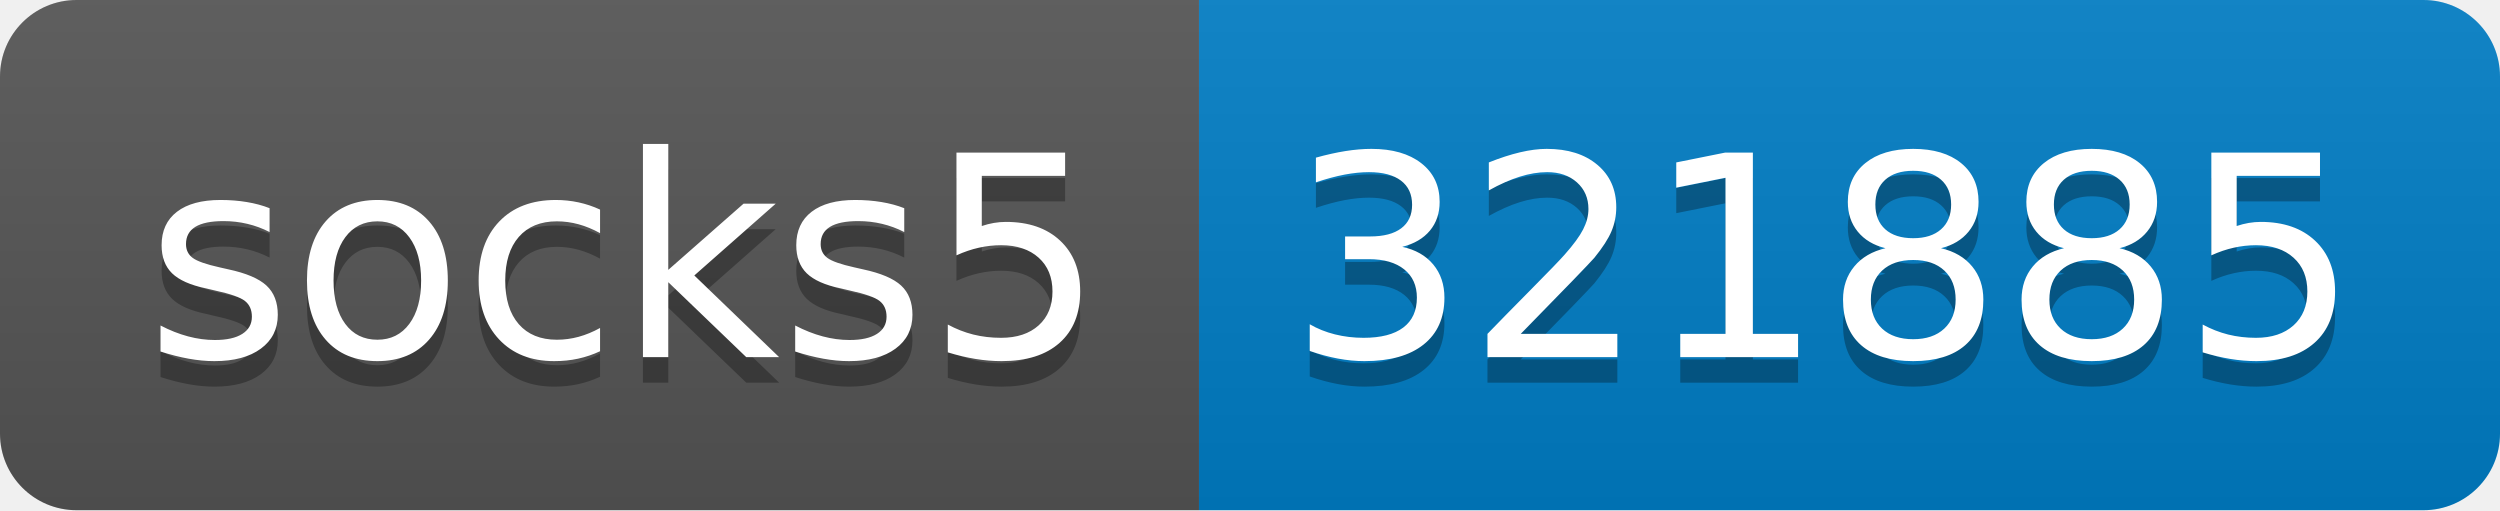
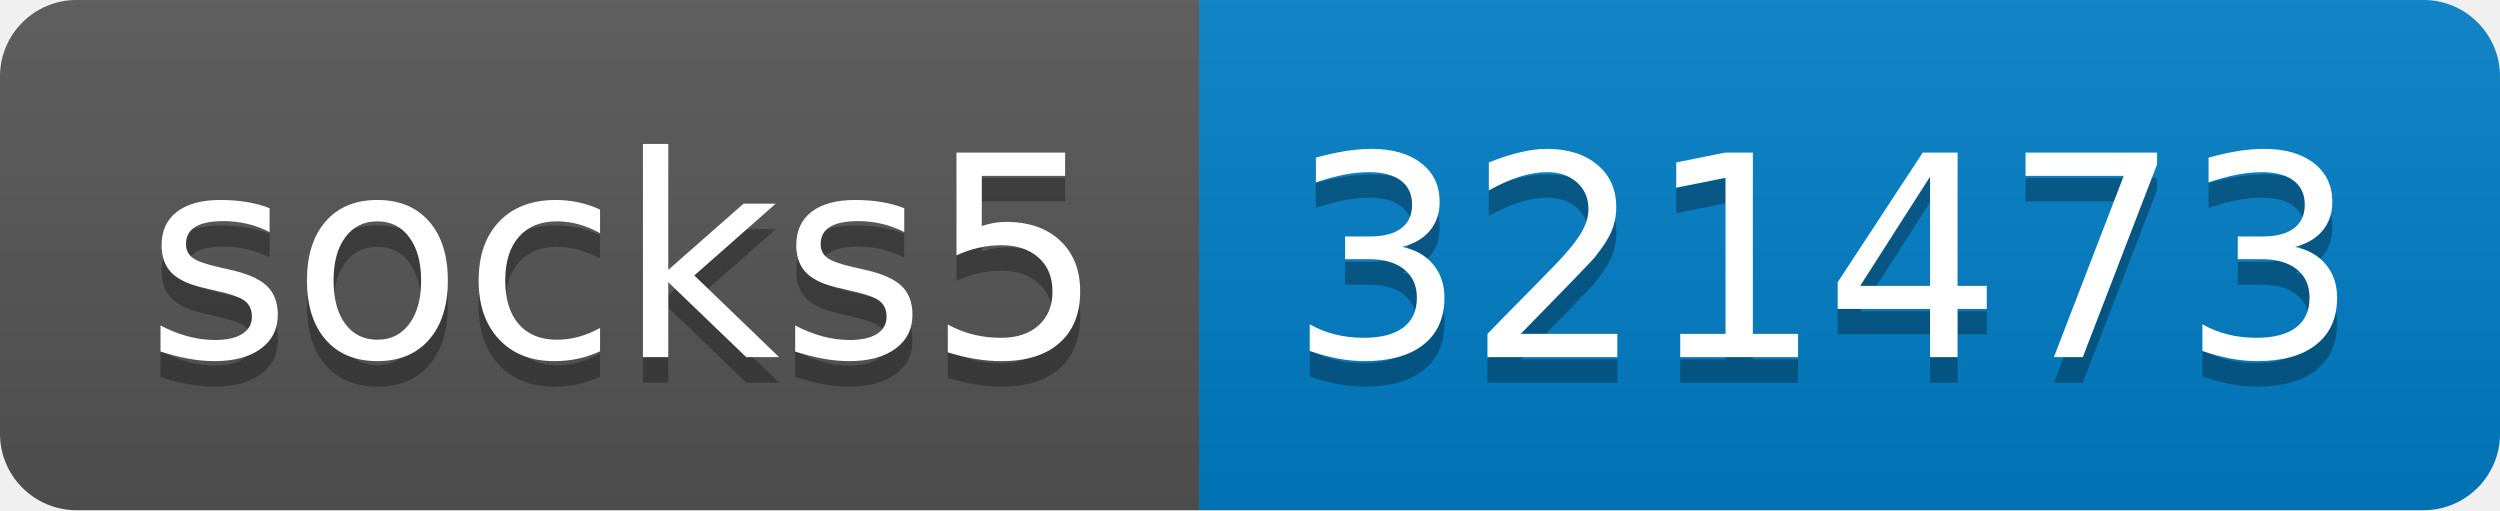
- <svg xmlns="http://www.w3.org/2000/svg" width="98" height="20" role="img" aria-label="socks5: 321885">
+ <svg xmlns="http://www.w3.org/2000/svg" width="98" height="20" role="img" aria-label="socks5: 321473">
  <linearGradient id="s" x2="0" y2="100%">
    <stop offset="0" stop-color="#bbb" stop-opacity=".1" />
    <stop offset="1" stop-opacity=".1" />
  </linearGradient>
  <clipPath id="r">
    <rect width="98" height="20" rx="3" fill="#fff" />
  </clipPath>
  <g clip-path="url(#r)">
    <rect width="47" height="20" fill="#555" />
    <rect x="47" width="51" height="20" fill="#007ec6" />
    <rect width="98" height="20" fill="url(#s)" />
  </g>
  <g fill="#fff" text-anchor="middle" font-family="Verdana,Geneva,DejaVu Sans,sans-serif" text-rendering="geometricPrecision" font-size="110">
    <text aria-hidden="true" x="245" y="150" fill="#010101" fill-opacity=".3" transform="scale(.1)" textLength="370">socks5</text>
    <text x="245" y="140" transform="scale(.1)" fill="#fff" textLength="370">socks5</text>
-     <text aria-hidden="true" x="715" y="150" fill="#010101" fill-opacity=".3" transform="scale(.1)" textLength="410">321885</text>
-     <text x="715" y="140" transform="scale(.1)" fill="#fff" textLength="410">321885</text>
+     <text aria-hidden="true" x="715" y="150" fill="#010101" fill-opacity=".3" transform="scale(.1)" textLength="410">321473</text>
+     <text x="715" y="140" transform="scale(.1)" fill="#fff" textLength="410">321473</text>
  </g>
</svg>
